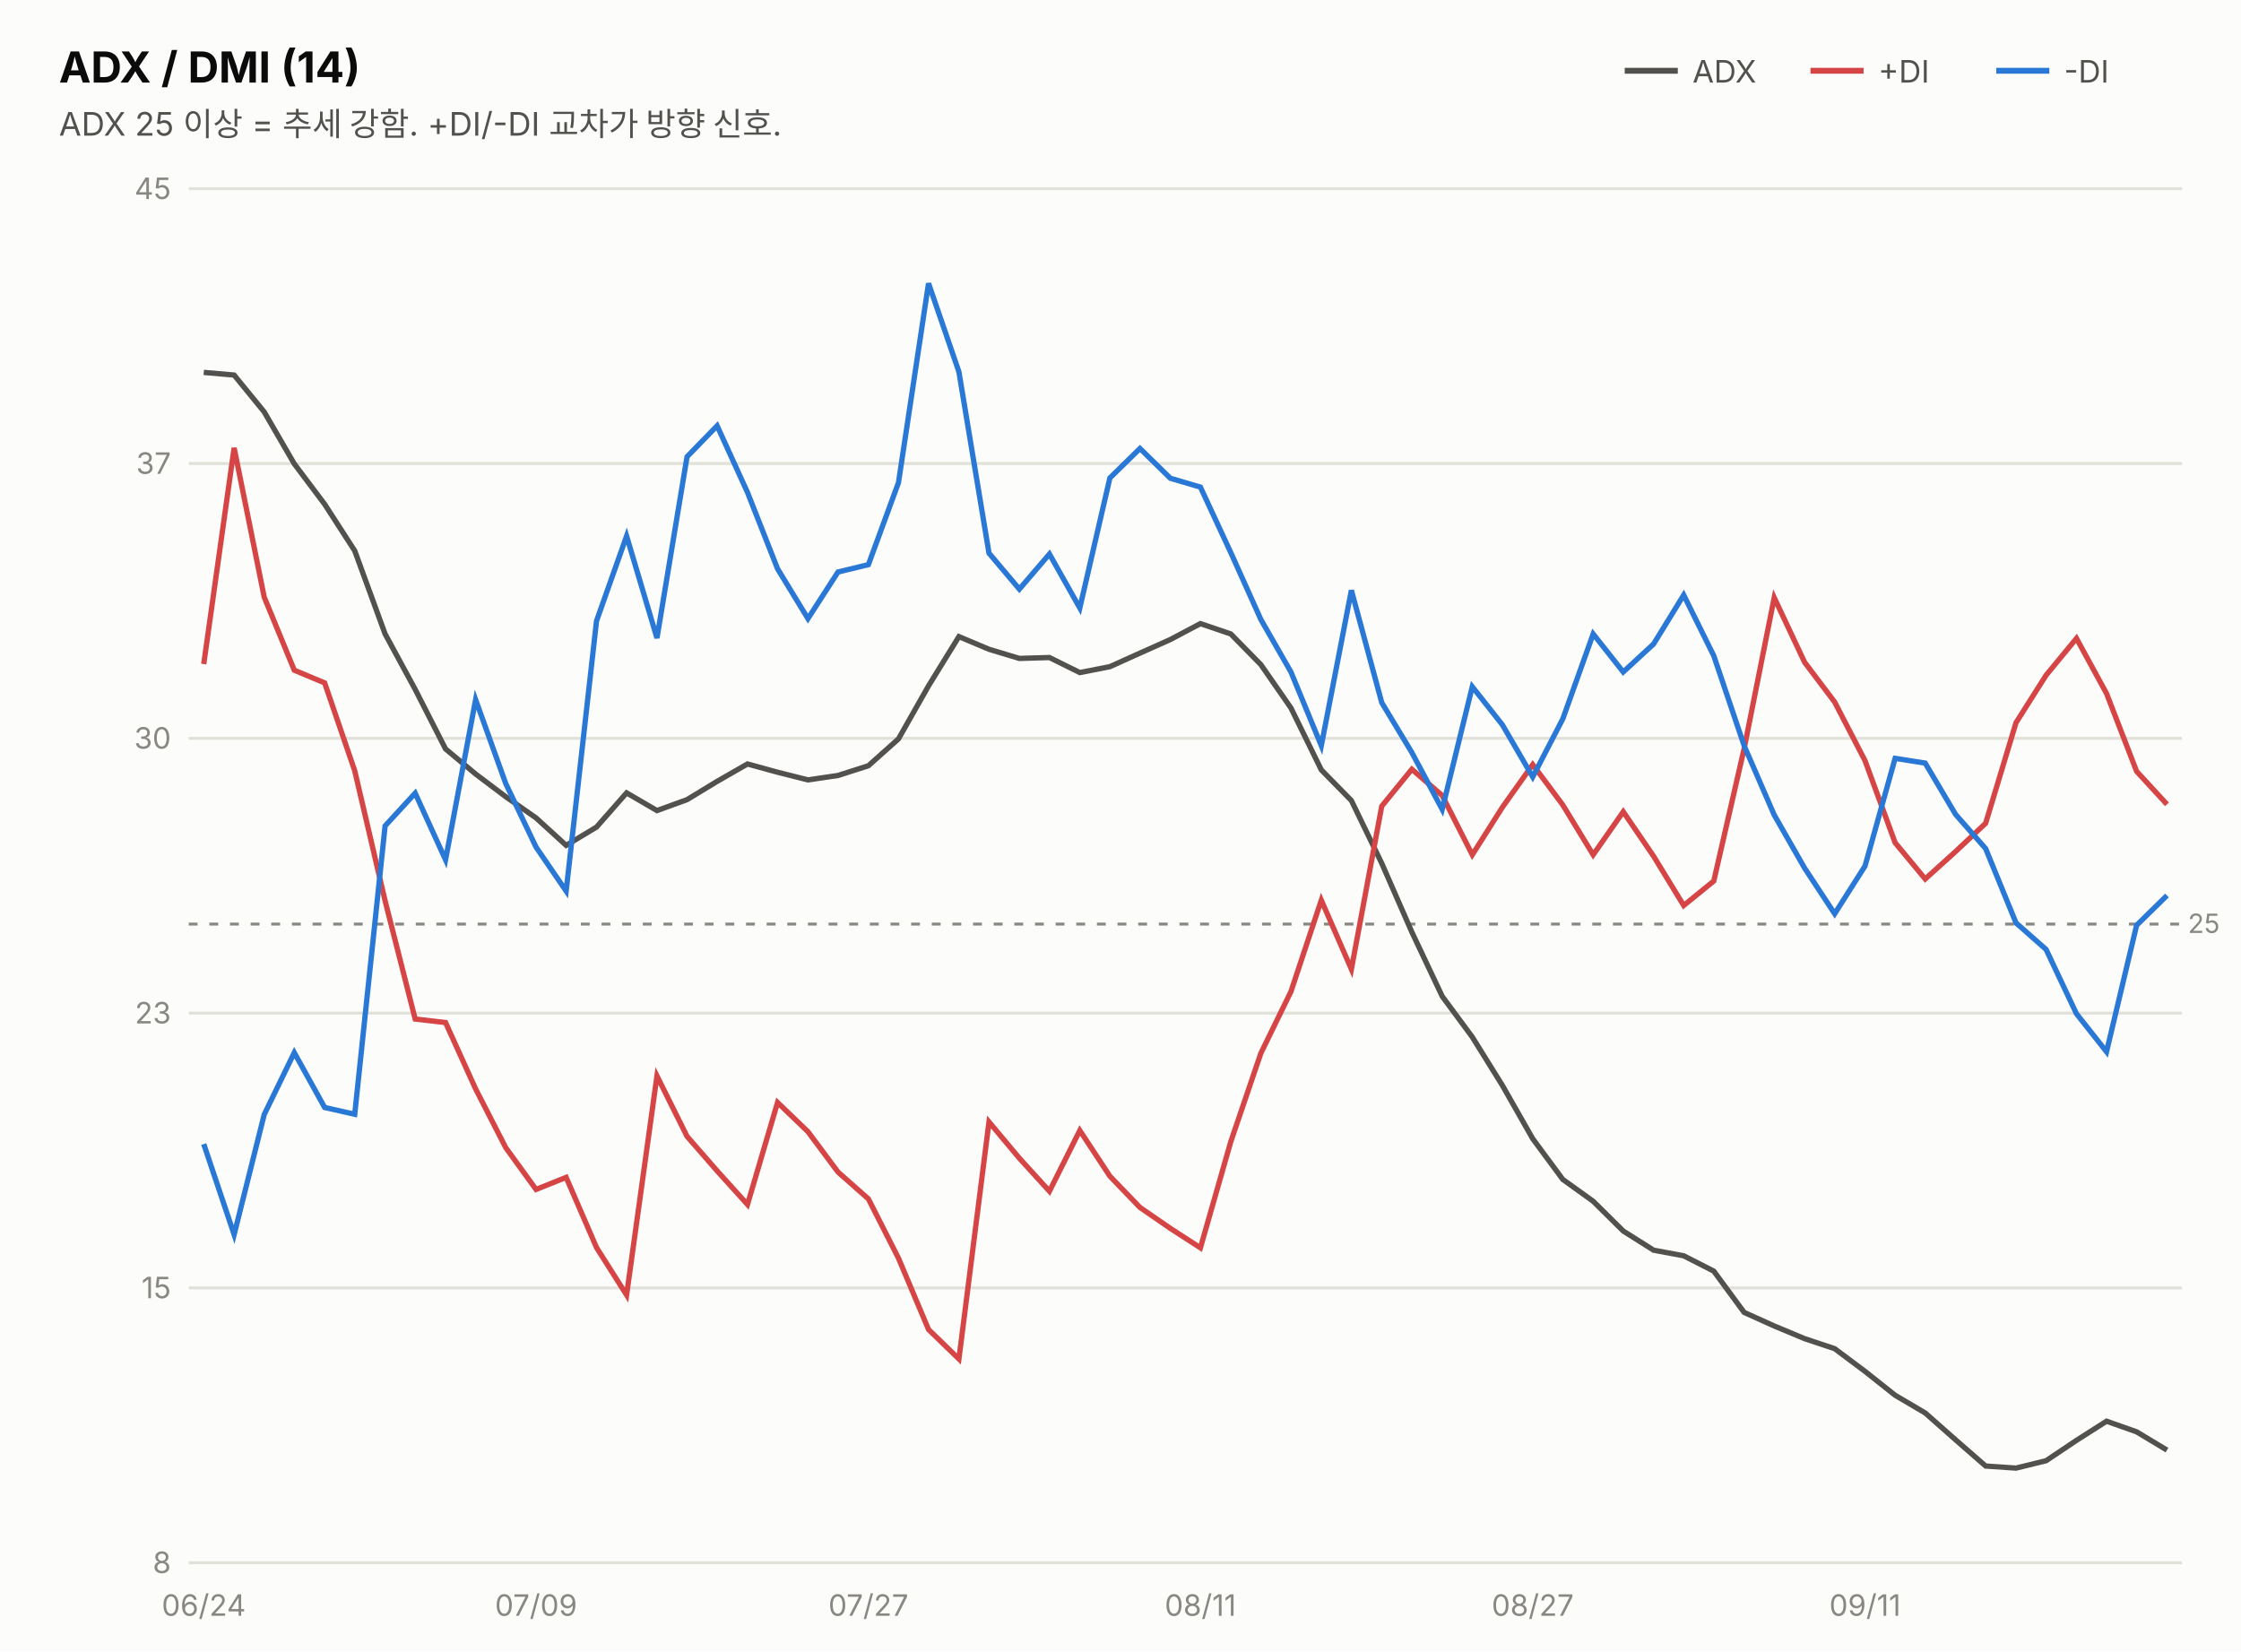
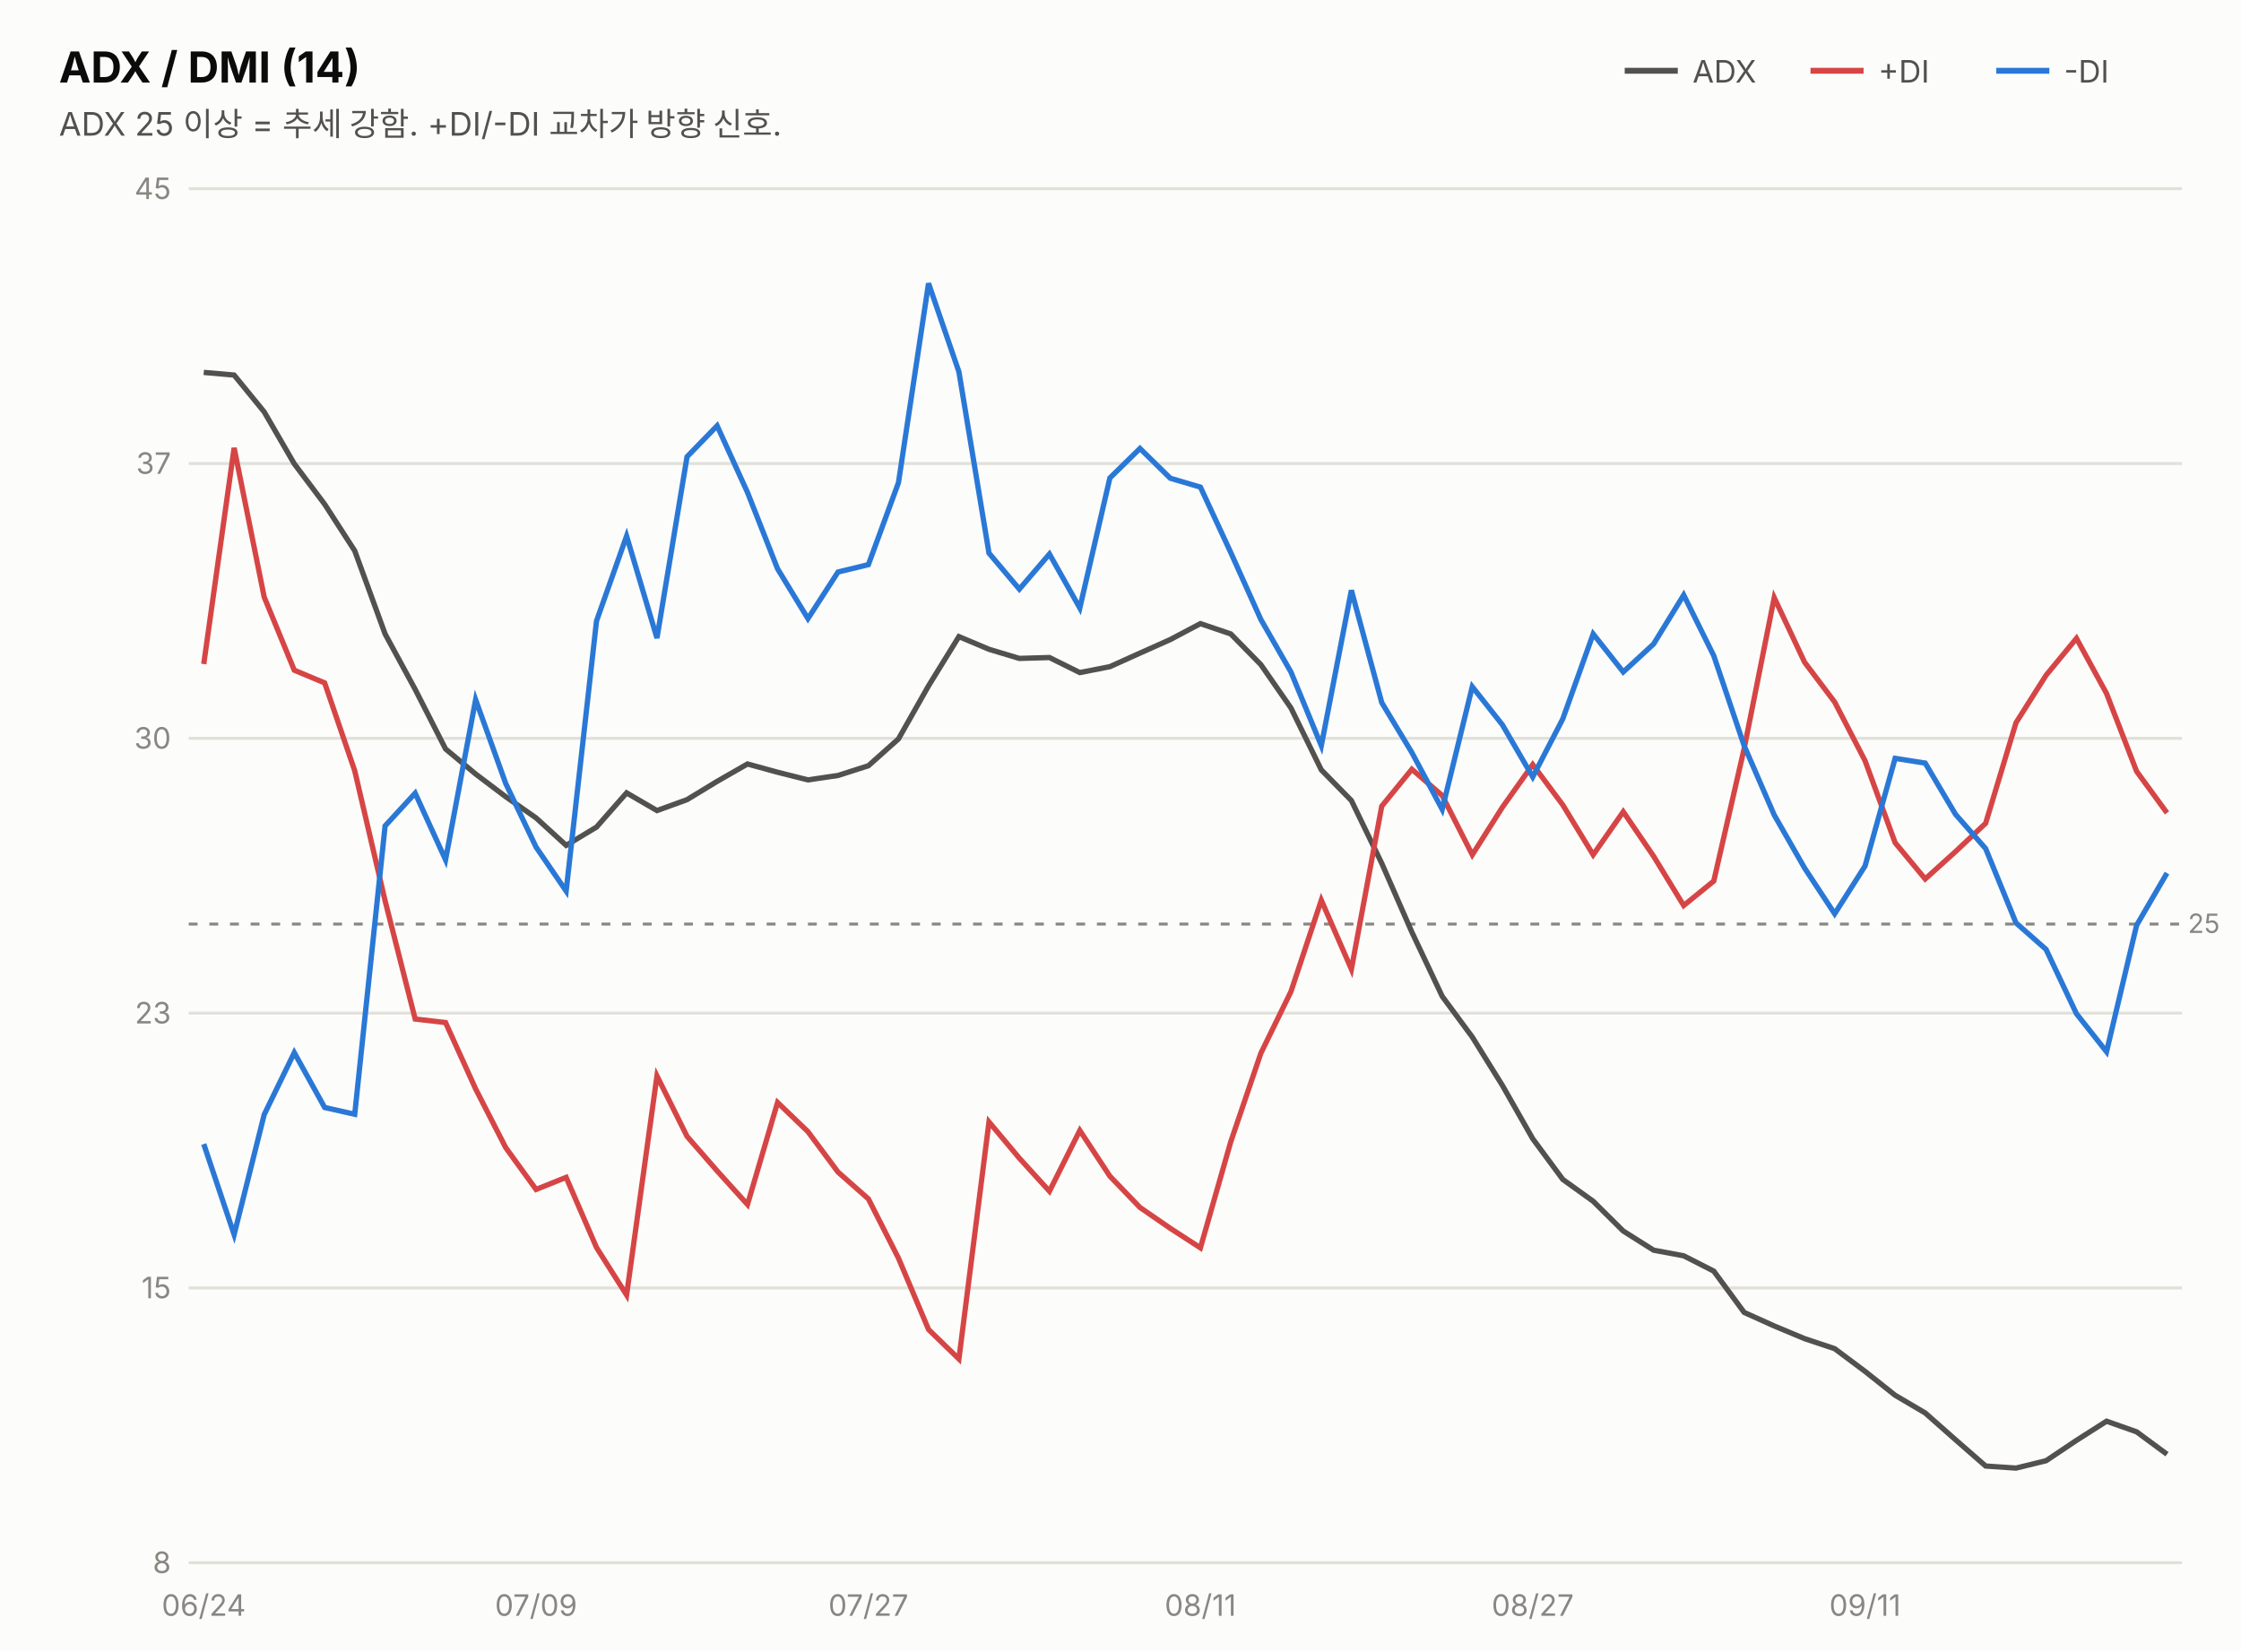
<svg xmlns="http://www.w3.org/2000/svg" width="760" height="560" viewBox="0 0 760 560" font-family="system-ui,-apple-system,&quot;Segoe UI&quot;,&quot;Malgun Gothic&quot;,&quot;Apple SD Gothic Neo&quot;,sans-serif">
  <rect width="760" height="560" fill="#fcfcfb" />
  <text x="20" y="28" font-size="14.5" font-weight="700" fill="#0b0b0b">ADX / DMI (14)</text>
  <text x="20" y="46" font-size="11" fill="#52514e">ADX 25 이상 = 추세 강함. +DI/-DI 교차가 방향 신호.</text>
  <line x1="551" y1="24" x2="569" y2="24" stroke="#52514e" stroke-width="2" />
  <text x="574" y="28" font-size="10.5" fill="#52514e">ADX</text>
  <line x1="614" y1="24" x2="632" y2="24" stroke="#d64545" stroke-width="2" />
  <text x="637" y="28" font-size="10.5" fill="#52514e">+DI</text>
  <line x1="677" y1="24" x2="695" y2="24" stroke="#2a78d6" stroke-width="2" />
  <text x="700" y="28" font-size="10.5" fill="#52514e">-DI</text>
  <line x1="64" y1="530.0" x2="740" y2="530.0" stroke="#e1e0d9" stroke-width="1" />
  <text x="58" y="533.5" font-size="10" fill="#898781" text-anchor="end" style="font-variant-numeric:tabular-nums">8</text>
  <line x1="64" y1="436.8" x2="740" y2="436.8" stroke="#e1e0d9" stroke-width="1" />
  <text x="58" y="440.3" font-size="10" fill="#898781" text-anchor="end" style="font-variant-numeric:tabular-nums">15</text>
  <line x1="64" y1="343.6" x2="740" y2="343.6" stroke="#e1e0d9" stroke-width="1" />
  <text x="58" y="347.1" font-size="10" fill="#898781" text-anchor="end" style="font-variant-numeric:tabular-nums">23</text>
  <line x1="64" y1="250.4" x2="740" y2="250.4" stroke="#e1e0d9" stroke-width="1" />
  <text x="58" y="253.9" font-size="10" fill="#898781" text-anchor="end" style="font-variant-numeric:tabular-nums">30</text>
  <line x1="64" y1="157.2" x2="740" y2="157.2" stroke="#e1e0d9" stroke-width="1" />
  <text x="58" y="160.7" font-size="10" fill="#898781" text-anchor="end" style="font-variant-numeric:tabular-nums">37</text>
  <line x1="64" y1="64.0" x2="740" y2="64.0" stroke="#e1e0d9" stroke-width="1" />
  <text x="58" y="67.5" font-size="10" fill="#898781" text-anchor="end" style="font-variant-numeric:tabular-nums">45</text>
  <line x1="64" y1="313.4" x2="740" y2="313.4" stroke="#898781" stroke-width="1" stroke-dasharray="3 4" />
  <text x="742" y="316.4" font-size="9" fill="#898781">25</text>
-   <path d="M69.1,126.3 L79.4,127.2 L89.6,139.7 L99.8,157.3 L110.1,171.0 L120.3,186.8 L130.6,215.0 L140.8,233.8 L151.1,254.0 L161.3,262.5 L171.5,270.2 L181.8,277.4 L192.0,286.7 L202.3,280.5 L212.5,268.9 L222.8,274.9 L233.0,271.2 L243.2,265.0 L253.5,259.1 L263.7,261.9 L274.0,264.5 L284.2,263.0 L294.5,259.7 L304.7,250.6 L314.9,232.6 L325.2,215.9 L335.4,220.2 L345.7,223.3 L355.9,223.0 L366.2,228.1 L376.4,226.1 L386.6,221.5 L396.9,216.9 L407.1,211.5 L417.4,215.0 L427.6,225.4 L437.8,240.1 L448.1,261.1 L458.3,271.5 L468.6,292.8 L478.8,316.1 L489.1,337.9 L499.3,351.7 L509.5,368.1 L519.8,386.2 L530.0,400.0 L540.3,407.4 L550.5,417.5 L560.8,424.0 L571.0,425.9 L581.2,431.1 L591.5,445.1 L601.7,449.7 L612.0,454.0 L622.2,457.4 L632.5,465.1 L642.7,473.2 L652.9,479.2 L663.2,488.3 L673.4,497.2 L683.7,497.9 L693.9,495.4 L704.2,488.5 L714.4,482.0 L724.6,485.6 L734.9,491.8" fill="none" stroke="#52514e" stroke-width="1.8" />
-   <path d="M69.1,225.2 L79.4,151.9 L89.6,202.5 L99.8,227.3 L110.1,231.6 L120.3,261.4 L130.6,305.5 L140.8,345.6 L151.1,346.8 L161.3,369.3 L171.5,389.2 L181.8,403.4 L192.0,399.3 L202.3,423.1 L212.5,439.2 L222.8,364.9 L233.0,385.4 L243.2,397.1 L253.5,408.5 L263.7,373.9 L274.0,383.8 L284.2,397.5 L294.5,406.6 L304.7,426.7 L314.9,450.9 L325.2,460.9 L335.4,380.5 L345.7,392.8 L355.9,404.0 L366.2,383.4 L376.4,398.9 L386.6,409.5 L396.9,416.6 L407.1,423.2 L417.4,387.2 L427.6,357.2 L437.8,336.3 L448.1,305.3 L458.3,328.7 L468.6,273.4 L478.8,260.9 L489.1,269.8 L499.3,289.9 L509.5,273.8 L519.8,259.3 L530.0,273.0 L540.3,289.9 L550.5,275.3 L560.8,290.4 L571.0,307.1 L581.2,298.8 L591.5,253.9 L601.7,202.7 L612.0,224.6 L622.2,238.1 L632.5,258.0 L642.7,285.8 L652.9,298.1 L663.2,288.8 L673.4,279.2 L683.7,245.1 L693.9,229.0 L704.2,216.5 L714.4,235.2 L724.6,261.6 L734.9,272.8" fill="none" stroke="#d64545" stroke-width="1.8" />
-   <path d="M69.1,388.0 L79.4,418.7 L89.6,378.0 L99.8,357.0 L110.1,375.6 L120.3,377.9 L130.6,280.1 L140.8,269.0 L151.1,291.6 L161.3,237.3 L171.5,265.7 L181.8,287.3 L192.0,302.2 L202.3,210.6 L212.5,181.8 L222.8,216.4 L233.0,154.9 L243.2,144.4 L253.5,167.0 L263.7,192.9 L274.0,209.8 L284.2,194.0 L294.5,191.5 L304.7,163.7 L314.9,96.1 L325.2,126.1 L335.4,187.6 L345.7,199.8 L355.9,187.9 L366.2,206.2 L376.4,162.1 L386.6,152.1 L396.9,162.2 L407.1,165.2 L417.4,187.4 L427.6,210.1 L437.8,227.9 L448.1,252.9 L458.3,200.2 L468.6,238.3 L478.8,255.2 L489.1,274.5 L499.3,232.9 L509.5,245.8 L519.8,263.5 L530.0,243.8 L540.3,215.0 L550.5,227.9 L560.8,218.4 L571.0,201.8 L581.2,222.4 L591.5,252.9 L601.7,276.4 L612.0,294.4 L622.2,309.9 L632.5,293.7 L642.7,257.2 L652.9,258.8 L663.2,276.2 L673.4,287.8 L683.7,313.0 L693.9,322.0 L704.2,343.8 L714.4,356.7 L724.6,313.8 L734.9,303.7" fill="none" stroke="#2a78d6" stroke-width="1.8" />
+   <path d="M69.1,126.3 L79.4,127.2 L89.6,139.7 L99.8,157.3 L110.1,171.0 L120.3,186.8 L130.6,215.0 L140.8,233.8 L151.1,254.0 L161.3,262.5 L171.5,270.2 L181.8,277.4 L192.0,286.7 L202.3,280.5 L212.5,268.9 L222.8,274.9 L233.0,271.2 L243.2,265.0 L253.5,259.1 L263.7,261.9 L274.0,264.5 L284.2,263.0 L294.5,259.7 L304.7,250.6 L314.9,232.6 L325.2,215.9 L335.4,220.2 L345.7,223.3 L355.9,223.0 L366.2,228.1 L376.4,226.1 L386.6,221.5 L396.9,216.9 L407.1,211.5 L417.4,215.0 L427.6,225.4 L437.8,240.1 L448.1,261.1 L458.3,271.5 L468.6,292.8 L478.8,316.1 L489.1,337.9 L499.3,351.7 L509.5,368.1 L519.8,386.2 L530.0,400.0 L540.3,407.4 L550.5,417.5 L560.8,424.0 L571.0,425.9 L581.2,431.1 L591.5,445.1 L601.7,449.7 L612.0,454.0 L622.2,457.4 L632.5,465.1 L642.7,473.2 L652.9,479.2 L663.2,488.3 L673.4,497.2 L683.7,497.9 L693.9,495.4 L704.2,488.5 L714.4,482.0 L724.6,485.6 L734.9,493.2" fill="none" stroke="#52514e" stroke-width="1.8" />
+   <path d="M69.1,225.2 L79.4,151.9 L89.6,202.5 L99.8,227.3 L110.1,231.6 L120.3,261.4 L130.6,305.5 L140.8,345.6 L151.1,346.8 L161.3,369.3 L171.5,389.2 L181.8,403.4 L192.0,399.3 L202.3,423.1 L212.5,439.2 L222.8,364.9 L233.0,385.4 L243.2,397.1 L253.5,408.5 L263.7,373.9 L274.0,383.8 L284.2,397.5 L294.5,406.6 L304.7,426.7 L314.9,450.9 L325.2,460.9 L335.4,380.5 L345.7,392.8 L355.9,404.0 L366.2,383.4 L376.4,398.9 L386.6,409.5 L396.9,416.6 L407.1,423.2 L417.4,387.2 L427.6,357.2 L437.8,336.3 L448.1,305.3 L458.3,328.7 L468.6,273.4 L478.8,260.9 L489.1,269.8 L499.3,289.9 L509.5,273.8 L519.8,259.3 L530.0,273.0 L540.3,289.9 L550.5,275.3 L560.8,290.4 L571.0,307.1 L581.2,298.8 L591.5,253.9 L601.7,202.7 L612.0,224.6 L622.2,238.1 L632.5,258.0 L642.7,285.8 L652.9,298.1 L663.2,288.8 L673.4,279.2 L683.7,245.1 L693.9,229.0 L704.2,216.5 L714.4,235.2 L724.6,261.6 L734.9,275.7" fill="none" stroke="#d64545" stroke-width="1.8" />
+   <path d="M69.1,388.0 L79.4,418.7 L89.6,378.0 L99.8,357.0 L110.1,375.6 L120.3,377.9 L130.6,280.1 L140.8,269.0 L151.1,291.6 L161.3,237.3 L171.5,265.7 L181.8,287.3 L192.0,302.2 L202.3,210.6 L212.5,181.8 L222.8,216.4 L233.0,154.9 L243.2,144.4 L253.5,167.0 L263.7,192.9 L274.0,209.8 L284.2,194.0 L294.5,191.5 L304.7,163.7 L314.9,96.1 L325.2,126.1 L335.4,187.6 L345.7,199.8 L355.9,187.9 L366.2,206.2 L376.4,162.1 L386.6,152.1 L396.9,162.2 L407.1,165.2 L417.4,187.4 L427.6,210.1 L437.8,227.9 L448.1,252.9 L458.3,200.2 L468.6,238.3 L478.8,255.2 L489.1,274.5 L499.3,232.9 L509.5,245.8 L519.8,263.5 L530.0,243.8 L540.3,215.0 L550.5,227.9 L560.8,218.4 L571.0,201.8 L581.2,222.4 L591.5,252.9 L601.7,276.4 L612.0,294.4 L622.2,309.9 L632.5,293.7 L642.7,257.2 L652.9,258.8 L663.2,276.2 L673.4,287.8 L683.7,313.0 L693.9,322.0 L704.2,343.8 L714.4,356.7 L724.6,313.8 L734.9,296.1" fill="none" stroke="#2a78d6" stroke-width="1.8" />
  <text x="69.1" y="548" font-size="10" fill="#898781" text-anchor="middle">06/24</text>
  <text x="181.8" y="548" font-size="10" fill="#898781" text-anchor="middle">07/09</text>
  <text x="294.5" y="548" font-size="10" fill="#898781" text-anchor="middle">07/27</text>
  <text x="407.1" y="548" font-size="10" fill="#898781" text-anchor="middle">08/11</text>
  <text x="519.8" y="548" font-size="10" fill="#898781" text-anchor="middle">08/27</text>
  <text x="632.5" y="548" font-size="10" fill="#898781" text-anchor="middle">09/11</text>
</svg>
